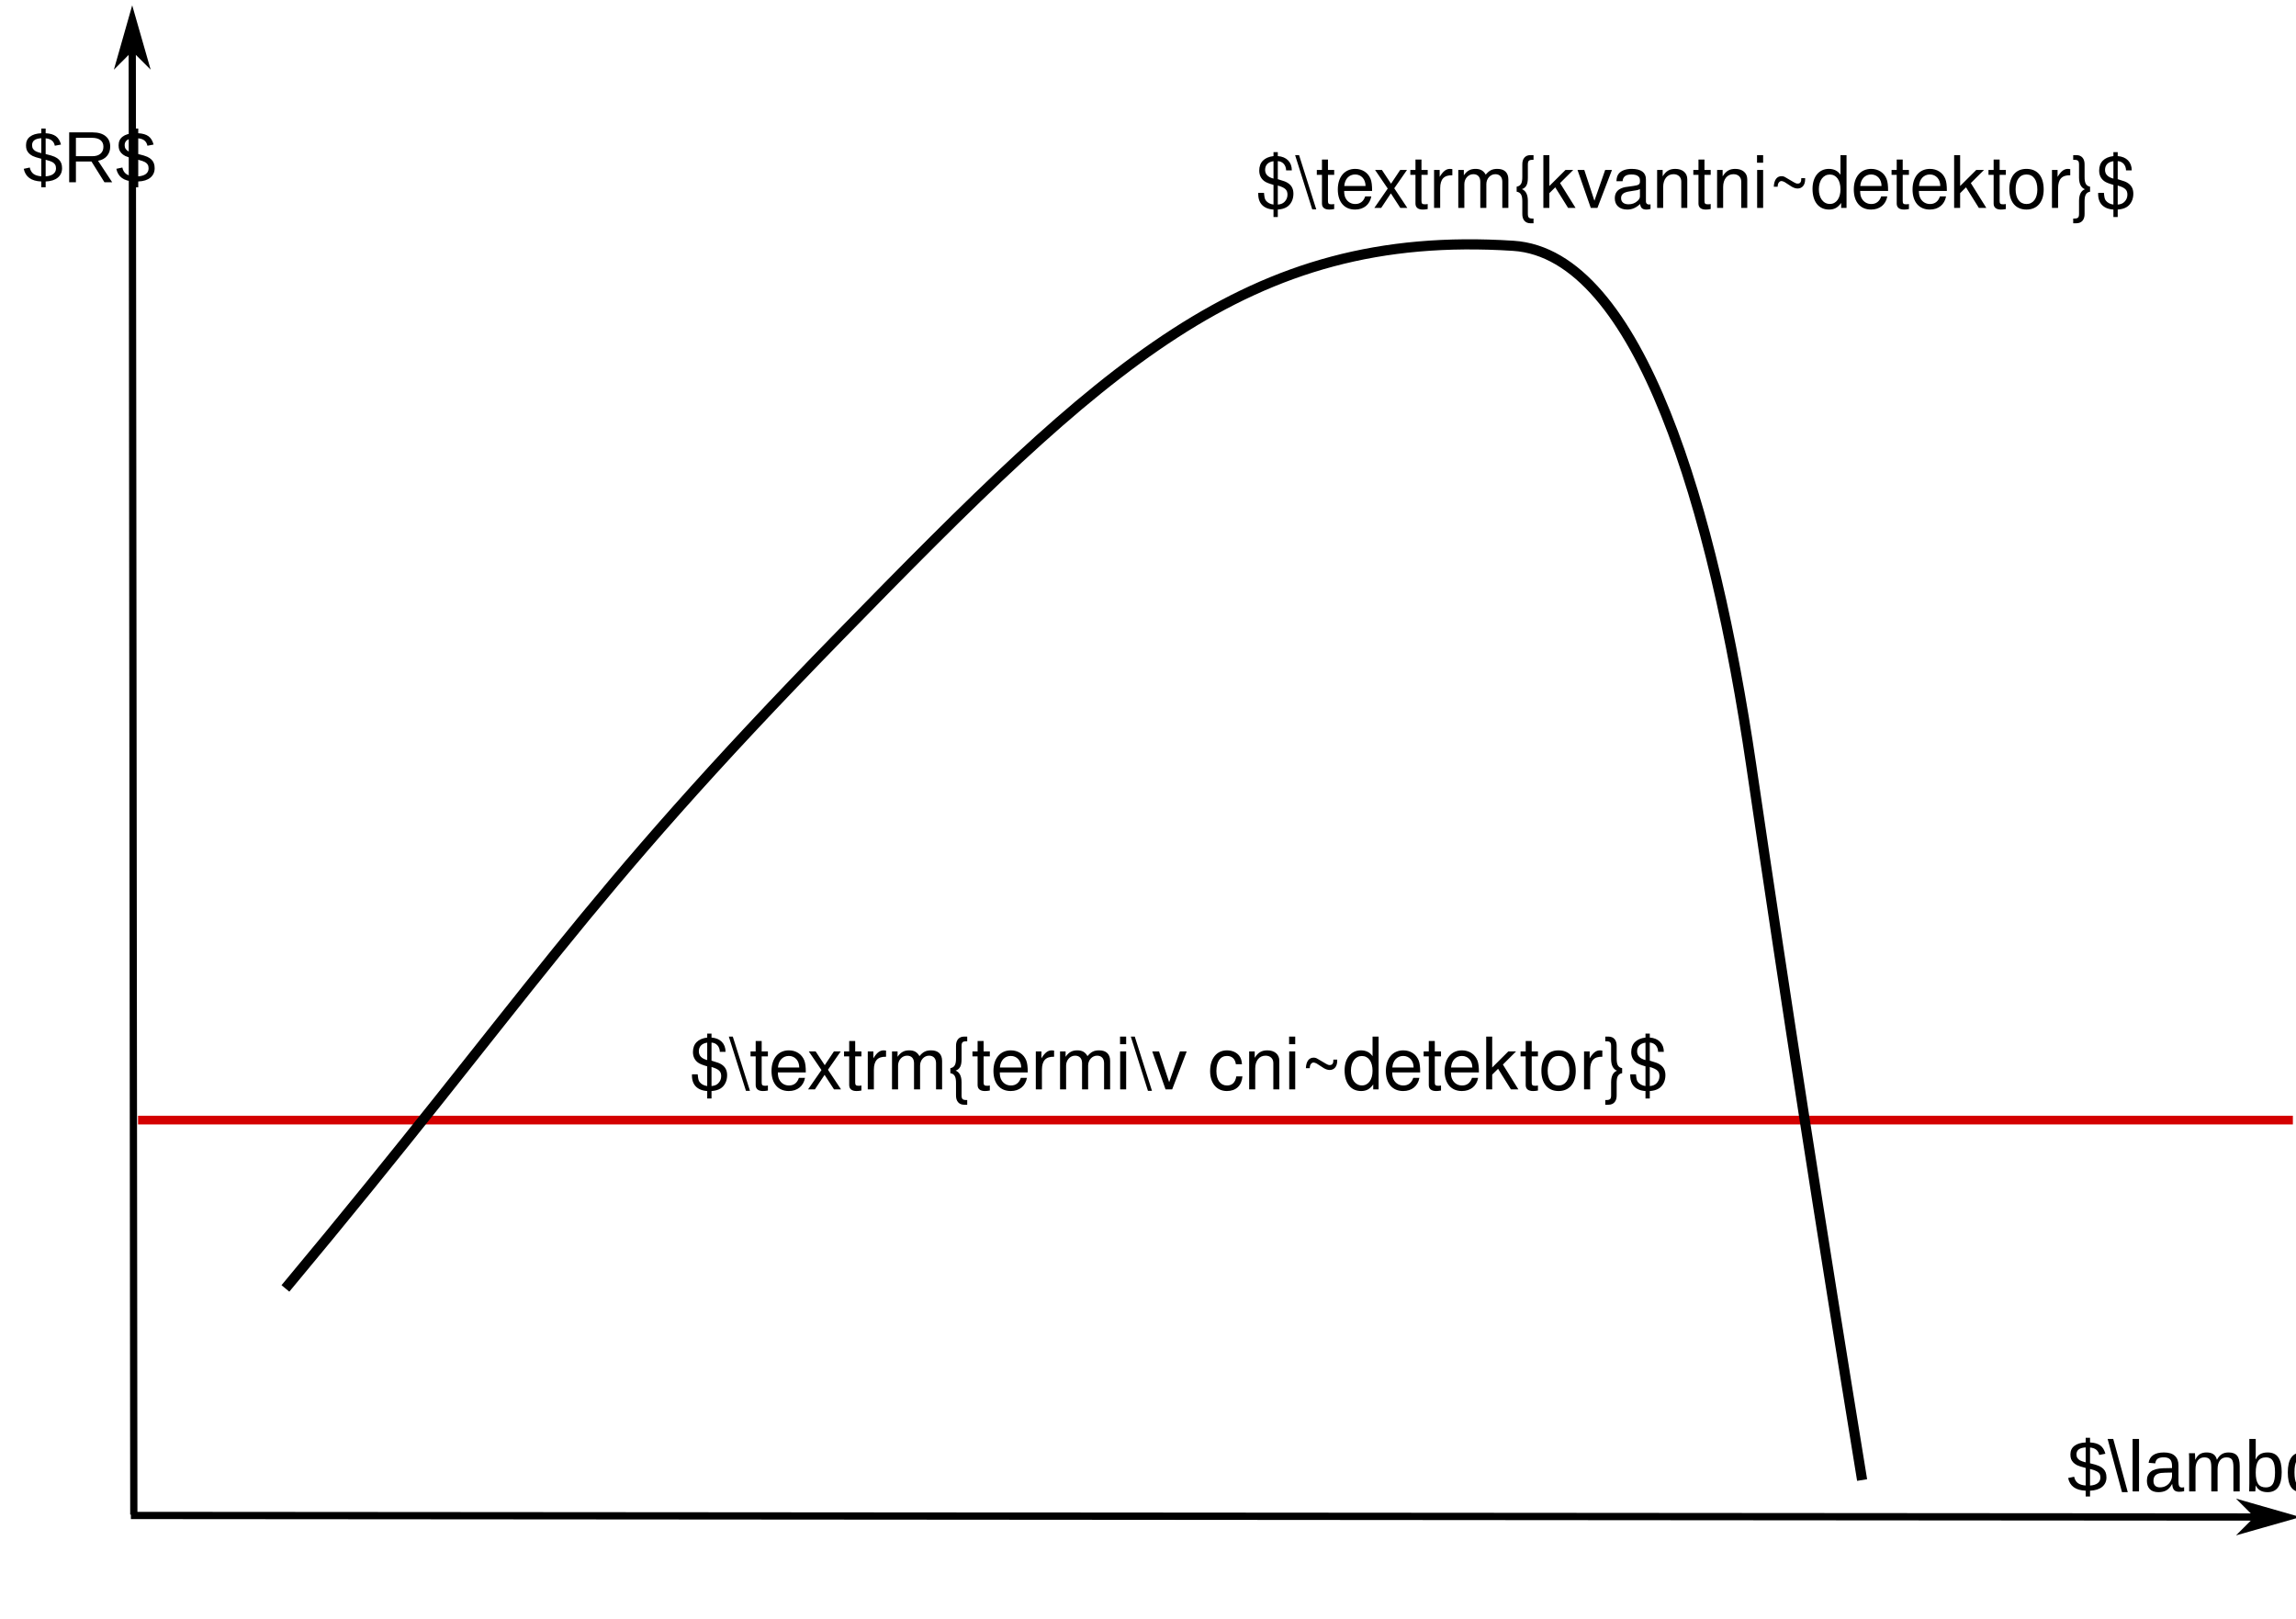
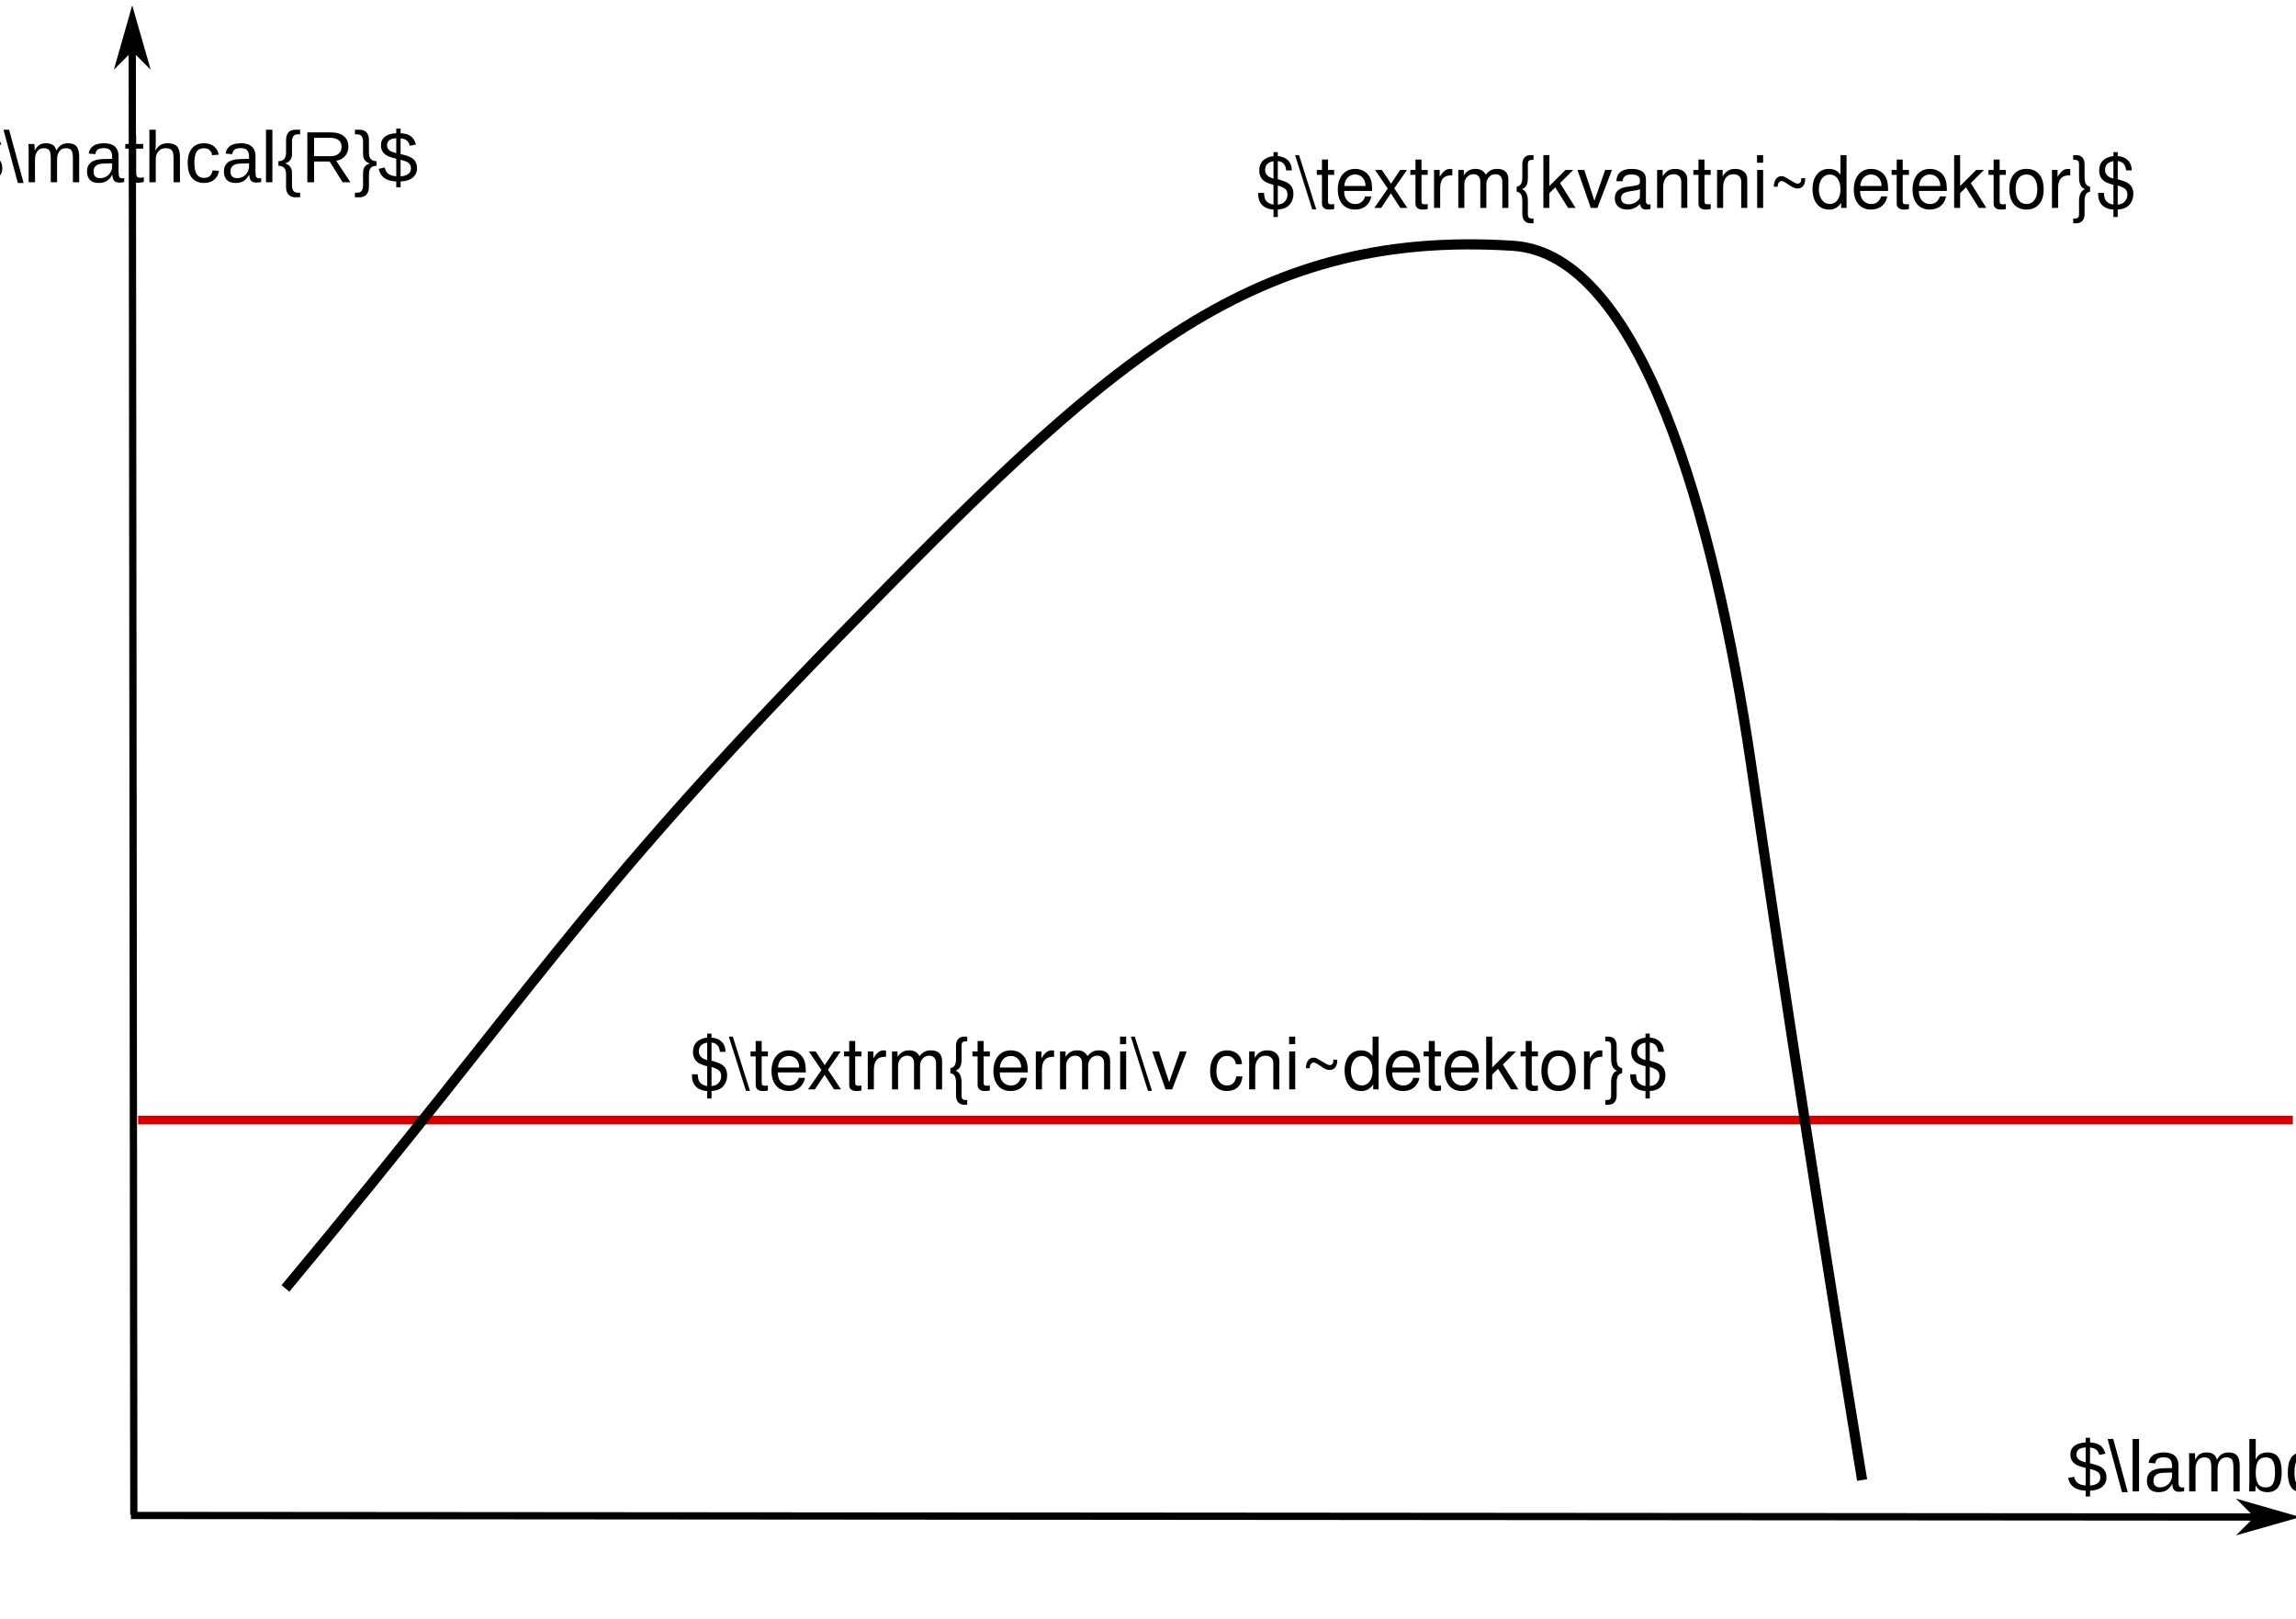
<svg xmlns="http://www.w3.org/2000/svg" xml:space="preserve" width="8.805in" height="6.207in" viewBox="0 0 633.975 446.911" id="svg2" version="1.1">
  <defs id="defs48">
    <marker style="overflow:visible;" id="marker6005" refX="0.0" refY="0.0" orient="auto">
      <path transform="scale(0.4) rotate(180) translate(10,0)" style="fill-rule:evenodd;stroke:#000000;stroke-width:1pt;stroke-opacity:1;fill:#000000;fill-opacity:1" d="M 0.0,0.0 L 5.0,-5.0 L -12.5,0.0 L 5.0,5.0 L 0.0,0.0 z " id="path6007" />
    </marker>
    <marker orient="auto" refY="0.0" refX="0.0" id="Arrow1Lend" style="overflow:visible;">
      <path id="path4161" d="M 0.0,0.0 L 5.0,-5.0 L -12.5,0.0 L 5.0,5.0 L 0.0,0.0 z " style="fill-rule:evenodd;stroke:#000000;stroke-width:1pt;stroke-opacity:1;fill:#000000;fill-opacity:1" transform="scale(0.8) rotate(180) translate(12.5,0)" />
    </marker>
    <marker orient="auto" refY="0.0" refX="0.0" id="Arrow1Mend" style="overflow:visible;">
      <path id="path4167" d="M 0.0,0.0 L 5.0,-5.0 L -12.5,0.0 L 5.0,5.0 L 0.0,0.0 z " style="fill-rule:evenodd;stroke:#000000;stroke-width:1pt;stroke-opacity:1;fill:#000000;fill-opacity:1" transform="scale(0.4) rotate(180) translate(10,0)" />
    </marker>
    <marker orient="auto" refY="0" refX="0" id="Arrow1Lend-3" style="overflow:visible">
      <path id="path4161-6" d="M 0,0 5,-5 -12.5,0 5,5 0,0 Z" style="fill:#000000;fill-opacity:1;fill-rule:evenodd;stroke:#000000;stroke-width:1pt;stroke-opacity:1" transform="matrix(-0.8,0,0,-0.8,-10,0)" />
    </marker>
  </defs>
-   <g id="g12" style="fill:none;stroke:#d40000;stroke-width:2.4;stroke-linecap:butt;stroke-linejoin:miter;stroke-miterlimit:4;stroke-dasharray:none;stroke-opacity:1" transform="matrix(1,0,0,-1,-51.12146,450.6081)">
-     <path id="path14" d="m 89.244,141.303 6.01,0 6.01,0 6.01,0 6.01,0 6.01,0 6.01,0 6.01,0 6.01,0 6.01,0 6.01,0 6.01,0 6.01,0 6.01,0 6.01,0 6.01,0 6.01,0 6.01,0 6.01,0 6.01,0 6.01,0 6.01,0 6.01,0 6.01,0 6.01,0 6.01,0 6.01,0 6.01,0 6.01,0 6.01,0 6.01,0 6.01,0 6.01,0 6.01,0 6.01,0 6.01,0 6.01,0 6.01,0 6.01,0 6.01,0 6.01,0 6.01,0 6.01,0 6.01,0 6.01,0 6.01,0 6.01,0 6.01,0 6.01,0 6.01,0 6.01,0 6.01,0 6.01,0 6.01,0 6.01,0 6.01,0 6.01,0 6.01,0 6.01,0 6.01,0 6.01,0 6.01,0 6.01,0 6.01,0 6.01,0 6.01,0 6.01,0 6.01,0 6.01,0 6.01,0 6.01,0 6.01,0 6.01,0 6.01,0 6.01,0 6.01,0 6.01,0 6.01,0 6.01,0 6.01,0 6.01,0 6.01,0 6.01,0 6.01,0 6.01,0 6.01,0 6.01,0 6.01,0 6.01,0 6.01,0 6.01,0 6.01,0 6.01,0 6.01,0 6.01,0 6.01,0 6.01,0 6.01,0 6.01,0 6.01,0" style="stroke:#d40000;stroke-width:2.4;stroke-miterlimit:4;stroke-dasharray:none;stroke-opacity:1" />
+   <g id="g117">
+     <text id="text3349" y="411.853" x="570.838" style="font-style:normal;font-variant:normal;font-weight:normal;font-stretch:normal;line-height:0%;font-family:msbm10;-inkscape-font-specification:msbm10;letter-spacing:0px;word-spacing:0px;fill:#000000;fill-opacity:1;stroke:none;stroke-width:1px;stroke-linecap:butt;stroke-linejoin:miter;stroke-opacity:1" xml:space="preserve">
+       <tspan style="font-style:normal;font-variant:normal;font-weight:normal;font-stretch:normal;font-size:20px;line-height:1.25;font-family:'Liberation Sans';-inkscape-font-specification:'Liberation Sans'" y="411.853" x="570.838" id="tspan3351">$\lambda$</tspan>
+     </text>
+     <text id="text3349-6" y="50.321" x="-10.161" style="font-style:normal;font-variant:normal;font-weight:normal;font-stretch:normal;line-height:0%;font-family:msbm10;-inkscape-font-specification:msbm10;letter-spacing:0px;word-spacing:0px;fill:#000000;fill-opacity:1;stroke:none;stroke-width:1px;stroke-linecap:butt;stroke-linejoin:miter;stroke-opacity:1" xml:space="preserve">
+       <tspan style="font-style:normal;font-variant:normal;font-weight:normal;font-stretch:normal;font-size:20px;line-height:1.25;font-family:'Liberation Sans';-inkscape-font-specification:'Liberation Sans'" y="50.321" x="-10.161" id="tspan3351-0">$\mathcal{R}$</tspan>
+     </text>
+     <text id="text3347" y="57.414" x="346.639" style="font-style:normal;font-variant:normal;font-weight:normal;font-stretch:normal;line-height:0%;font-family:msbm10;-inkscape-font-specification:msbm10;letter-spacing:0px;word-spacing:0px;fill:#000000;fill-opacity:1;stroke:none;stroke-width:1px;stroke-linecap:butt;stroke-linejoin:miter;stroke-opacity:1" xml:space="preserve">
+       <tspan style="font-style:normal;font-variant:normal;font-weight:normal;font-stretch:normal;font-size:20px;line-height:1.25;font-family:'Nimbus Sans L';-inkscape-font-specification:'Nimbus Sans L'" y="57.414" x="346.639" id="tspan3349">$\textrm{kvantni~detektor}$</tspan>
+     </text>
+     <text id="text3347-7" y="300.83" x="190.276" style="font-style:normal;font-variant:normal;font-weight:normal;font-stretch:normal;line-height:0%;font-family:msbm10;-inkscape-font-specification:msbm10;letter-spacing:0px;word-spacing:0px;fill:#000000;fill-opacity:1;stroke:none;stroke-width:1px;stroke-linecap:butt;stroke-linejoin:miter;stroke-opacity:1" xml:space="preserve">
+       <tspan style="font-style:normal;font-variant:normal;font-weight:normal;font-stretch:normal;font-size:20px;line-height:1.25;font-family:'Nimbus Sans L';-inkscape-font-specification:'Nimbus Sans L'" y="300.83" x="190.276" id="tspan3349-0">$\textrm{termi\v cni~detektor}$</tspan>
+     </text>
  </g>
-   <path style="fill:none;fill-rule:evenodd;stroke:#000000;stroke-width:2.801;stroke-linecap:butt;stroke-linejoin:miter;stroke-miterlimit:4;stroke-dasharray:none;stroke-opacity:1" d="M 78.808,355.793 C 147.217,273.751 159.234,249.927 231.932,175.494 304.631,101.061 344.096,63.111 417.842,67.875 c 34.953,2.258 55.461,73.703 65.676,143.237 10.214,69.534 18.916,125.556 30.651,197.591" id="path4218" />
-   <text xml:space="preserve" style="font-style:normal;font-variant:normal;font-weight:normal;font-stretch:normal;font-size:20px;line-height:125%;font-family:msbm10;-inkscape-font-specification:msbm10;letter-spacing:0px;word-spacing:0px;fill:#000000;fill-opacity:1;stroke:none;stroke-width:1px;stroke-linecap:butt;stroke-linejoin:miter;stroke-opacity:1" x="570.838" y="411.853" id="text3349">
-     <tspan id="tspan3351" x="570.838" y="411.853" style="font-style:normal;font-variant:normal;font-weight:normal;font-stretch:normal;font-family:'Liberation Sans';-inkscape-font-specification:'Liberation Sans'">$\lambda$</tspan>
-   </text>
-   <text xml:space="preserve" style="font-style:normal;font-variant:normal;font-weight:normal;font-stretch:normal;font-size:20px;line-height:125%;font-family:msbm10;-inkscape-font-specification:msbm10;letter-spacing:0px;word-spacing:0px;fill:#000000;fill-opacity:1;stroke:none;stroke-width:1px;stroke-linecap:butt;stroke-linejoin:miter;stroke-opacity:1" x="6.339" y="50.321" id="text3349-6">
-     <tspan id="tspan3351-0" x="6.339" y="50.321" style="font-style:normal;font-variant:normal;font-weight:normal;font-stretch:normal;font-family:'Liberation Sans';-inkscape-font-specification:'Liberation Sans'">$R$</tspan>
-   </text>
-   <text xml:space="preserve" style="font-style:normal;font-variant:normal;font-weight:normal;font-stretch:normal;font-size:20px;line-height:125%;font-family:msbm10;-inkscape-font-specification:msbm10;letter-spacing:0px;word-spacing:0px;fill:#000000;fill-opacity:1;stroke:none;stroke-width:1px;stroke-linecap:butt;stroke-linejoin:miter;stroke-opacity:1" x="346.639" y="57.414" id="text3347">
-     <tspan id="tspan3349" x="346.639" y="57.414" style="font-style:normal;font-variant:normal;font-weight:normal;font-stretch:normal;font-family:'Nimbus Sans L';-inkscape-font-specification:'Nimbus Sans L'">$\textrm{kvantni~detektor}$</tspan>
-   </text>
-   <text xml:space="preserve" style="font-style:normal;font-variant:normal;font-weight:normal;font-stretch:normal;font-size:20px;line-height:125%;font-family:msbm10;-inkscape-font-specification:msbm10;letter-spacing:0px;word-spacing:0px;fill:#000000;fill-opacity:1;stroke:none;stroke-width:1px;stroke-linecap:butt;stroke-linejoin:miter;stroke-opacity:1" x="190.276" y="300.83" id="text3347-7">
-     <tspan id="tspan3349-0" x="190.276" y="300.83" style="font-style:normal;font-variant:normal;font-weight:normal;font-stretch:normal;font-family:'Nimbus Sans L';-inkscape-font-specification:'Nimbus Sans L'">$\textrm{termi\v cni~detektor}$</tspan>
-   </text>
-   <path style="fill:none;fill-rule:evenodd;stroke:#000000;stroke-width:2;stroke-linecap:butt;stroke-linejoin:miter;stroke-miterlimit:4;stroke-dasharray:none;stroke-opacity:1;marker-end:url(#marker6005)" d="M 36.145,418.484 631.241,418.925" id="path4152" />
-   <path style="fill:none;fill-rule:evenodd;stroke:#000000;stroke-width:2;stroke-linecap:butt;stroke-linejoin:miter;stroke-miterlimit:4;stroke-dasharray:none;stroke-opacity:1;marker-end:url(#Arrow1Mend)" d="M 36.95,418.255 36.508,5.407" id="path4152-7" />
+   <g id="g124">
+     <g transform="matrix(1,0,0,-1,-51.12146,450.6081)" style="fill:none;stroke:#d40000;stroke-width:2.4;stroke-linecap:butt;stroke-linejoin:miter;stroke-miterlimit:4;stroke-dasharray:none;stroke-opacity:1" id="g12">
+       <path style="stroke:#d40000;stroke-width:2.4;stroke-miterlimit:4;stroke-dasharray:none;stroke-opacity:1" d="m 89.244,141.303 6.01,0 6.01,0 6.01,0 6.01,0 6.01,0 6.01,0 6.01,0 6.01,0 6.01,0 6.01,0 6.01,0 6.01,0 6.01,0 6.01,0 6.01,0 6.01,0 6.01,0 6.01,0 6.01,0 6.01,0 6.01,0 6.01,0 6.01,0 6.01,0 6.01,0 6.01,0 6.01,0 6.01,0 6.01,0 6.01,0 6.01,0 6.01,0 6.01,0 6.01,0 6.01,0 6.01,0 6.01,0 6.01,0 6.01,0 6.01,0 6.01,0 6.01,0 6.01,0 6.01,0 6.01,0 6.01,0 6.01,0 6.01,0 6.01,0 6.01,0 6.01,0 6.01,0 6.01,0 6.01,0 6.01,0 6.01,0 6.01,0 6.01,0 6.01,0 6.01,0 6.01,0 6.01,0 6.01,0 6.01,0 6.01,0 6.01,0 6.01,0 6.01,0 6.01,0 6.01,0 6.01,0 6.01,0 6.01,0 6.01,0 6.01,0 6.01,0 6.01,0 6.01,0 6.01,0 6.01,0 6.01,0 6.01,0 6.01,0 6.01,0 6.01,0 6.01,0 6.01,0 6.01,0 6.01,0 6.01,0 6.01,0 6.01,0 6.01,0 6.01,0 6.01,0 6.01,0 6.01,0 6.01,0 6.01,0" id="path14" />
+     </g>
+     <path id="path4218" d="M 78.808,355.793 C 147.217,273.751 159.234,249.927 231.932,175.494 304.631,101.061 344.096,63.111 417.842,67.875 c 34.953,2.258 55.461,73.703 65.676,143.237 10.214,69.534 18.916,125.556 30.651,197.591" style="fill:none;fill-rule:evenodd;stroke:#000000;stroke-width:2.801;stroke-linecap:butt;stroke-linejoin:miter;stroke-miterlimit:4;stroke-dasharray:none;stroke-opacity:1" />
+     <path id="path4152" d="M 36.145,418.484 631.241,418.925" style="fill:none;fill-rule:evenodd;stroke:#000000;stroke-width:2;stroke-linecap:butt;stroke-linejoin:miter;stroke-miterlimit:4;stroke-dasharray:none;stroke-opacity:1;marker-end:url(#marker6005)" />
+     <path id="path4152-7" d="M 36.95,418.255 36.508,5.407" style="fill:none;fill-rule:evenodd;stroke:#000000;stroke-width:2;stroke-linecap:butt;stroke-linejoin:miter;stroke-miterlimit:4;stroke-dasharray:none;stroke-opacity:1;marker-end:url(#Arrow1Mend)" />
+   </g>
</svg>
